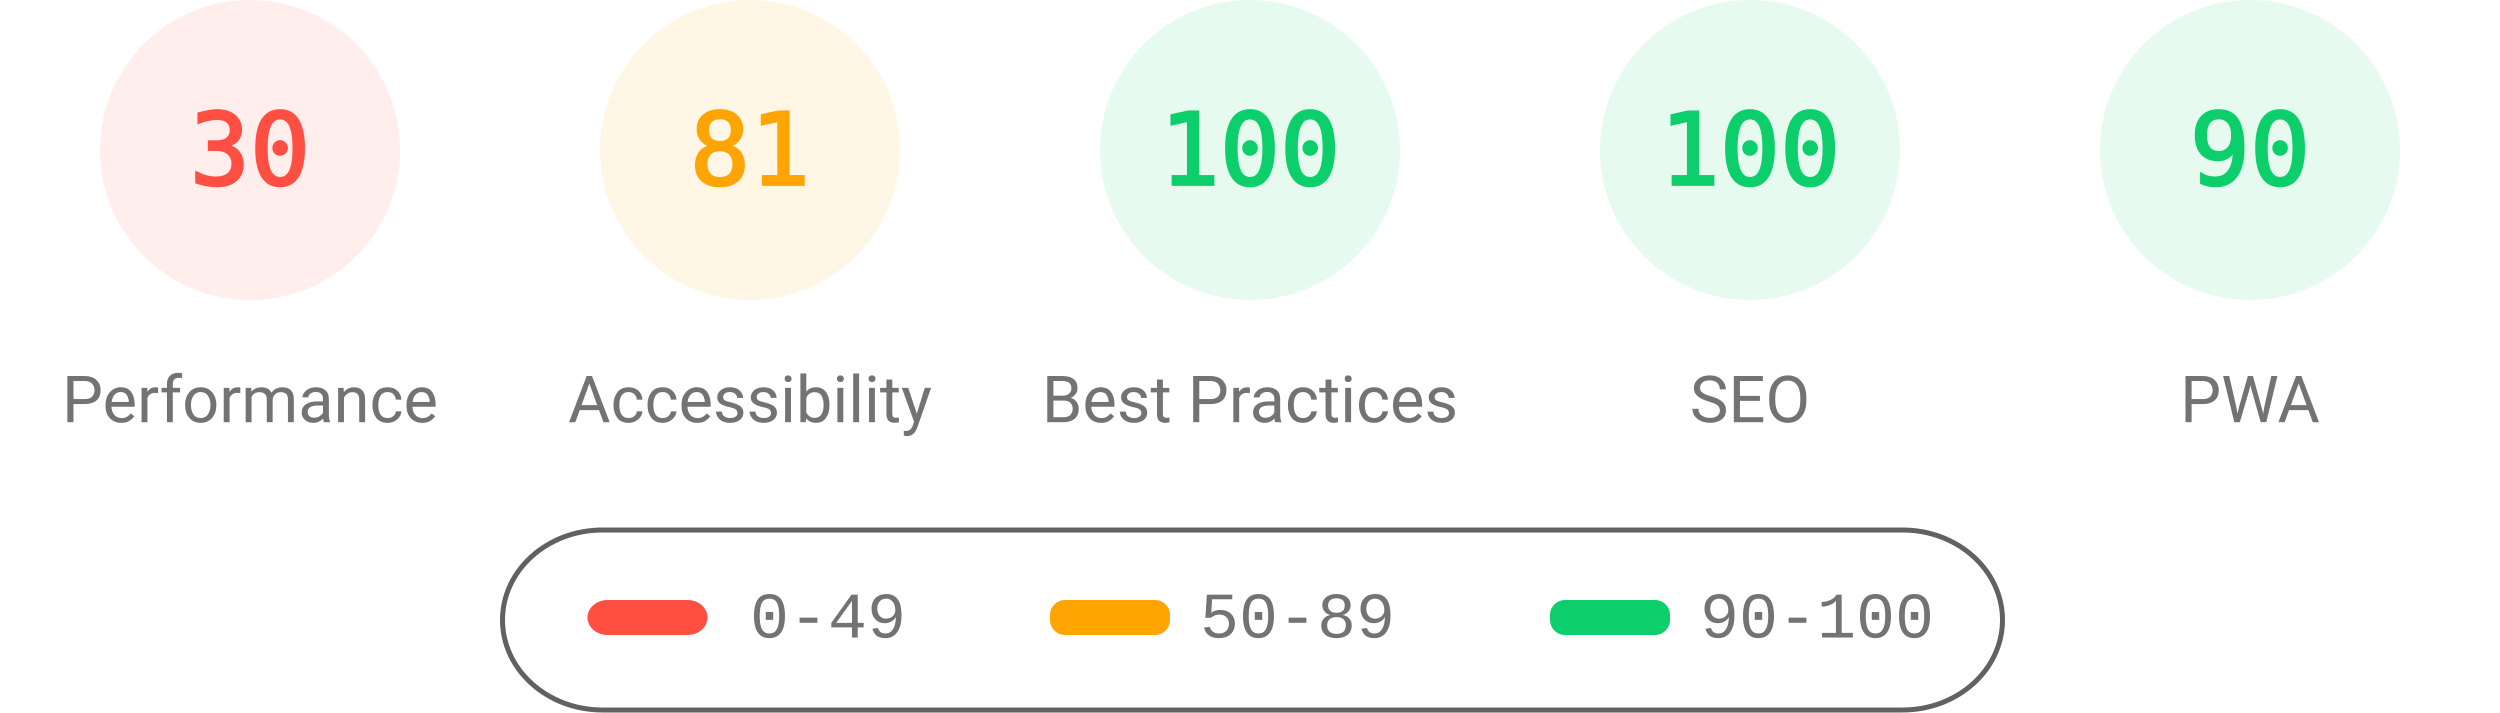
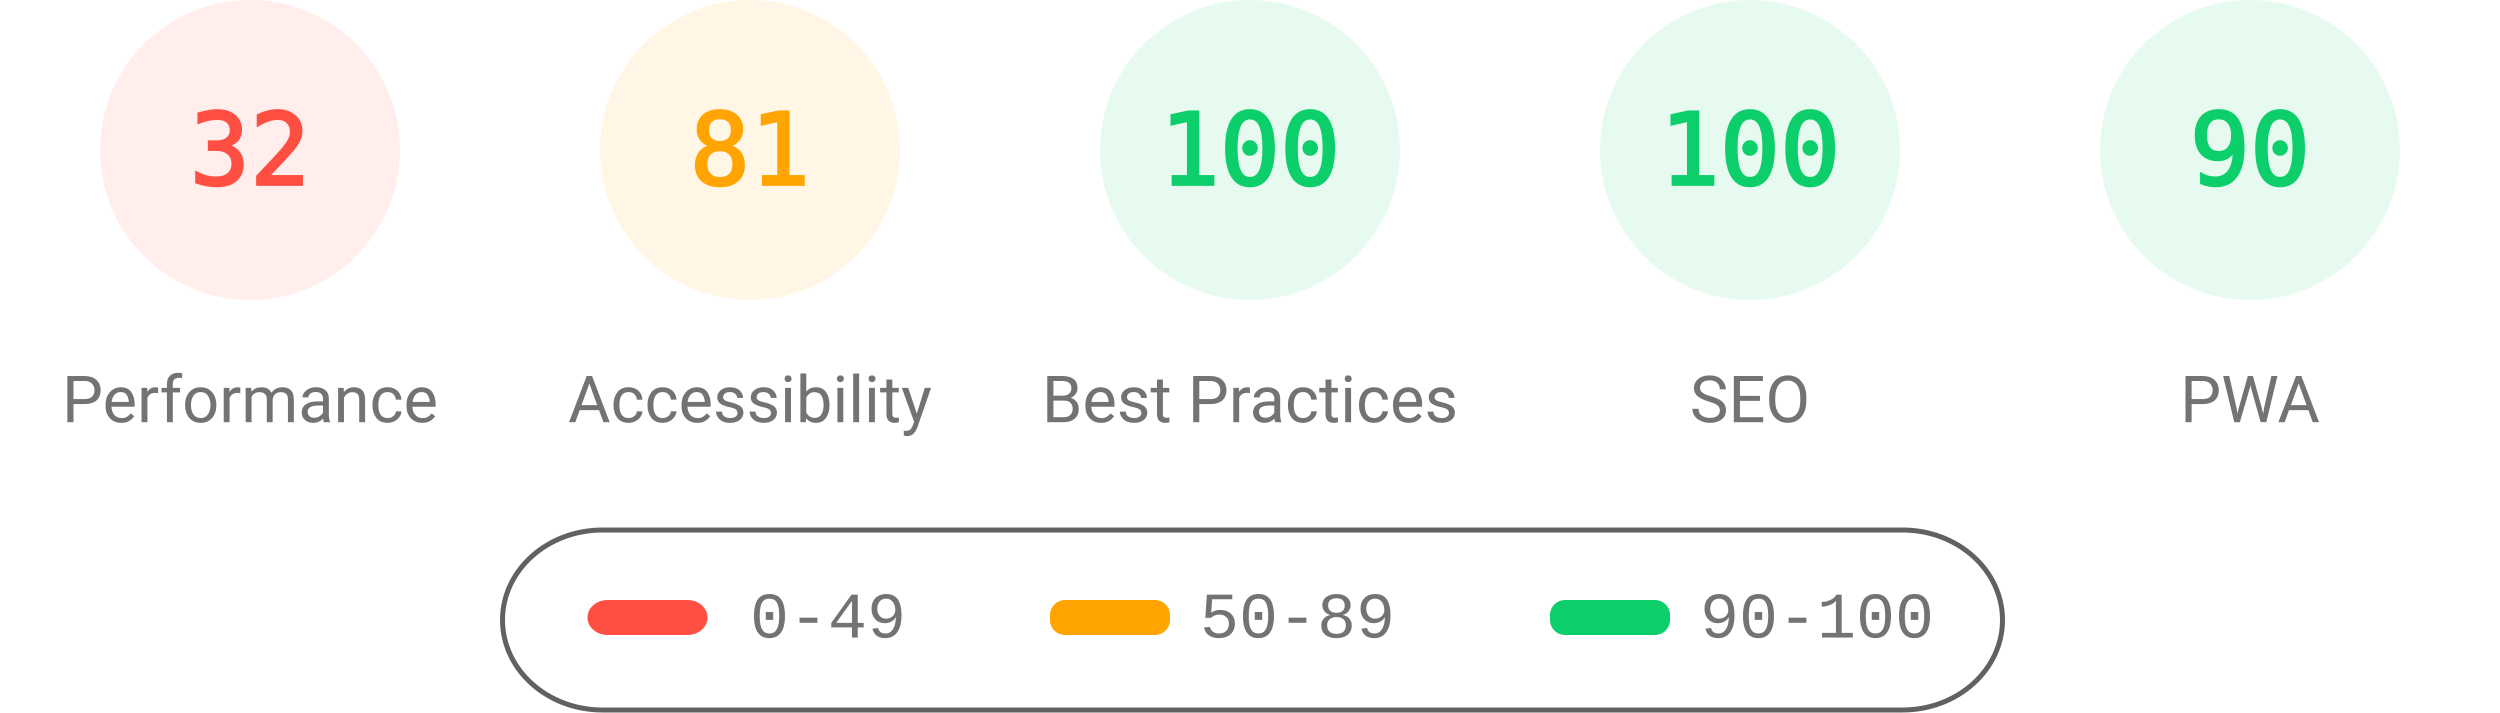
<svg xmlns="http://www.w3.org/2000/svg" fill="none" width="1000" height="285">
  <style>.gauge-base{opacity:.1}.gauge-arc{fill:none;animation-delay:250ms;stroke-linecap:round;transform:rotate(-90deg);transform-origin:100px 60px;animation:load-gauge 1s ease forwards}.guage-text{font-size:40px;font-family:monospace;text-align:center}.guage-red{color:#ff4e42;fill:#ff4e42;stroke:#ff4e42}.guage-orange{color:#ffa400;fill:#ffa400;stroke:#ffa400}.guage-green{color:#0cce6b;fill:#0cce6b;stroke:#0cce6b}.guage-undefined{color:#5c5c5c;fill:#5c5c5c;stroke:#5c5c5c}.guage-title{color:#737373;fill:#737373;stroke:none;font-size:26px;line-height:26px;font-family:Roboto,Halvetica,Arial,sans-serif}@keyframes load-gauge{from{stroke-dasharray:0 352.858}}</style>
  <svg class="guage-div guage-perf guage-red" viewBox="0 0 200 200" width="200" height="200">
    <circle class="gauge-base" r="56" cx="100" cy="60" stroke-width="8" />
-     <circle class="gauge-arc guage-arc-1" r="56" cx="100" cy="60" stroke-width="8" style="stroke-dasharray:105.557,351.858" />
-     <text class="guage-text" x="100" y="60" alignment-baseline="central" dominant-baseline="central" text-anchor="middle">30</text>
+     <circle class="gauge-arc guage-arc-1" r="56" cx="100" cy="60" stroke-width="8" style="stroke-dasharray:112.595,351.858" />
+     <text class="guage-text" x="100" y="60" alignment-baseline="central" dominant-baseline="central" text-anchor="middle">32</text>
    <text class="guage-title" x="100" y="160" alignment-baseline="central" dominant-baseline="central" text-anchor="middle">Performance</text>
  </svg>
  <svg class="guage-div guage-acc guage-orange" viewBox="0 0 200 200" width="200" height="200" x="200">
    <circle class="gauge-base" r="56" cx="100" cy="60" stroke-width="8" />
    <circle class="gauge-arc guage-arc-2" r="56" cx="100" cy="60" stroke-width="8" style="stroke-dasharray:285.005,351.858" />
    <text class="guage-text" x="100" y="60" alignment-baseline="central" dominant-baseline="central" text-anchor="middle">81</text>
    <text class="guage-title" x="100" y="160" alignment-baseline="central" dominant-baseline="central" text-anchor="middle">Accessibility</text>
  </svg>
  <svg class="guage-div guage-best guage-green" viewBox="0 0 200 200" width="200" height="200" x="400">
    <circle class="gauge-base" r="56" cx="100" cy="60" stroke-width="8" />
    <circle class="gauge-arc guage-arc-3" r="56" cx="100" cy="60" stroke-width="8" style="stroke-dasharray:351.858,351.858" />
    <text class="guage-text" x="100" y="60" alignment-baseline="central" dominant-baseline="central" text-anchor="middle">100</text>
    <text class="guage-title" x="100" y="160" alignment-baseline="central" dominant-baseline="central" text-anchor="middle">Best Practices</text>
  </svg>
  <svg class="guage-div guage-seo guage-green" viewBox="0 0 200 200" width="200" height="200" x="600">
    <circle class="gauge-base" r="56" cx="100" cy="60" stroke-width="8" />
    <circle class="gauge-arc guage-arc-4" r="56" cx="100" cy="60" stroke-width="8" style="stroke-dasharray:351.858,351.858" />
    <text class="guage-text" x="100" y="60" alignment-baseline="central" dominant-baseline="central" text-anchor="middle">100</text>
    <text class="guage-title" x="100" y="160" alignment-baseline="central" dominant-baseline="central" text-anchor="middle">SEO</text>
  </svg>
  <svg class="guage-div guage-pwa guage-green" viewBox="0 0 200 200" width="200" height="200" x="800">
    <circle class="gauge-base" r="56" cx="100" cy="60" stroke-width="8" />
    <circle class="gauge-arc guage-arc-4" r="56" cx="100" cy="60" stroke-width="8" style="stroke-dasharray:316.672,351.858" />
    <text class="guage-text" x="100" y="60" alignment-baseline="central" dominant-baseline="central" text-anchor="middle">90</text>
    <text class="guage-title" x="100" y="160" alignment-baseline="central" dominant-baseline="central" text-anchor="middle">PWA</text>
  </svg>
  <svg width="604" height="76" x="200" y="210">
    <path fill="none" id="canvas_background" d="M-1-1h604v80H-1z" />
    <rect fill-opacity="0" stroke="#616161" stroke-width="2" rx="40" id="svg_2" height="72" width="600" y="2" x="1" fill="#000" />
    <rect stroke="#000" rx="8" id="svg_3" height="14" width="48" y="30" x="35" stroke-opacity="null" stroke-width="0" fill="#ff4e42" />
    <rect stroke="#000" rx="6" id="svg_4" height="14" width="48" y="30" x="220" stroke-opacity="null" stroke-width="0" fill="#ffa400" />
    <rect stroke="#000" rx="6" id="svg_5" height="14" width="48" y="30" x="420" stroke-opacity="null" stroke-width="0" fill="#0cce6b" />
    <text xml:space="preserve" text-anchor="start" font-family="'Courier New', Courier, monospace" font-size="26" id="svg_6" y="45" x="100" stroke-opacity="null" stroke-width="0" stroke="#000" fill="#737373">0-49</text>
    <text xml:space="preserve" text-anchor="start" font-family="'Courier New', Courier, monospace" font-size="26" id="svg_7" y="45" x="280" stroke-opacity="null" stroke-width="0" stroke="#000" fill="#737373">50-89</text>
    <text xml:space="preserve" text-anchor="start" font-family="'Courier New', Courier, monospace" font-size="26" id="svg_8" y="45" x="480" stroke-opacity="null" stroke-width="0" stroke="#000" fill="#737373">90-100</text>
  </svg>
</svg>
